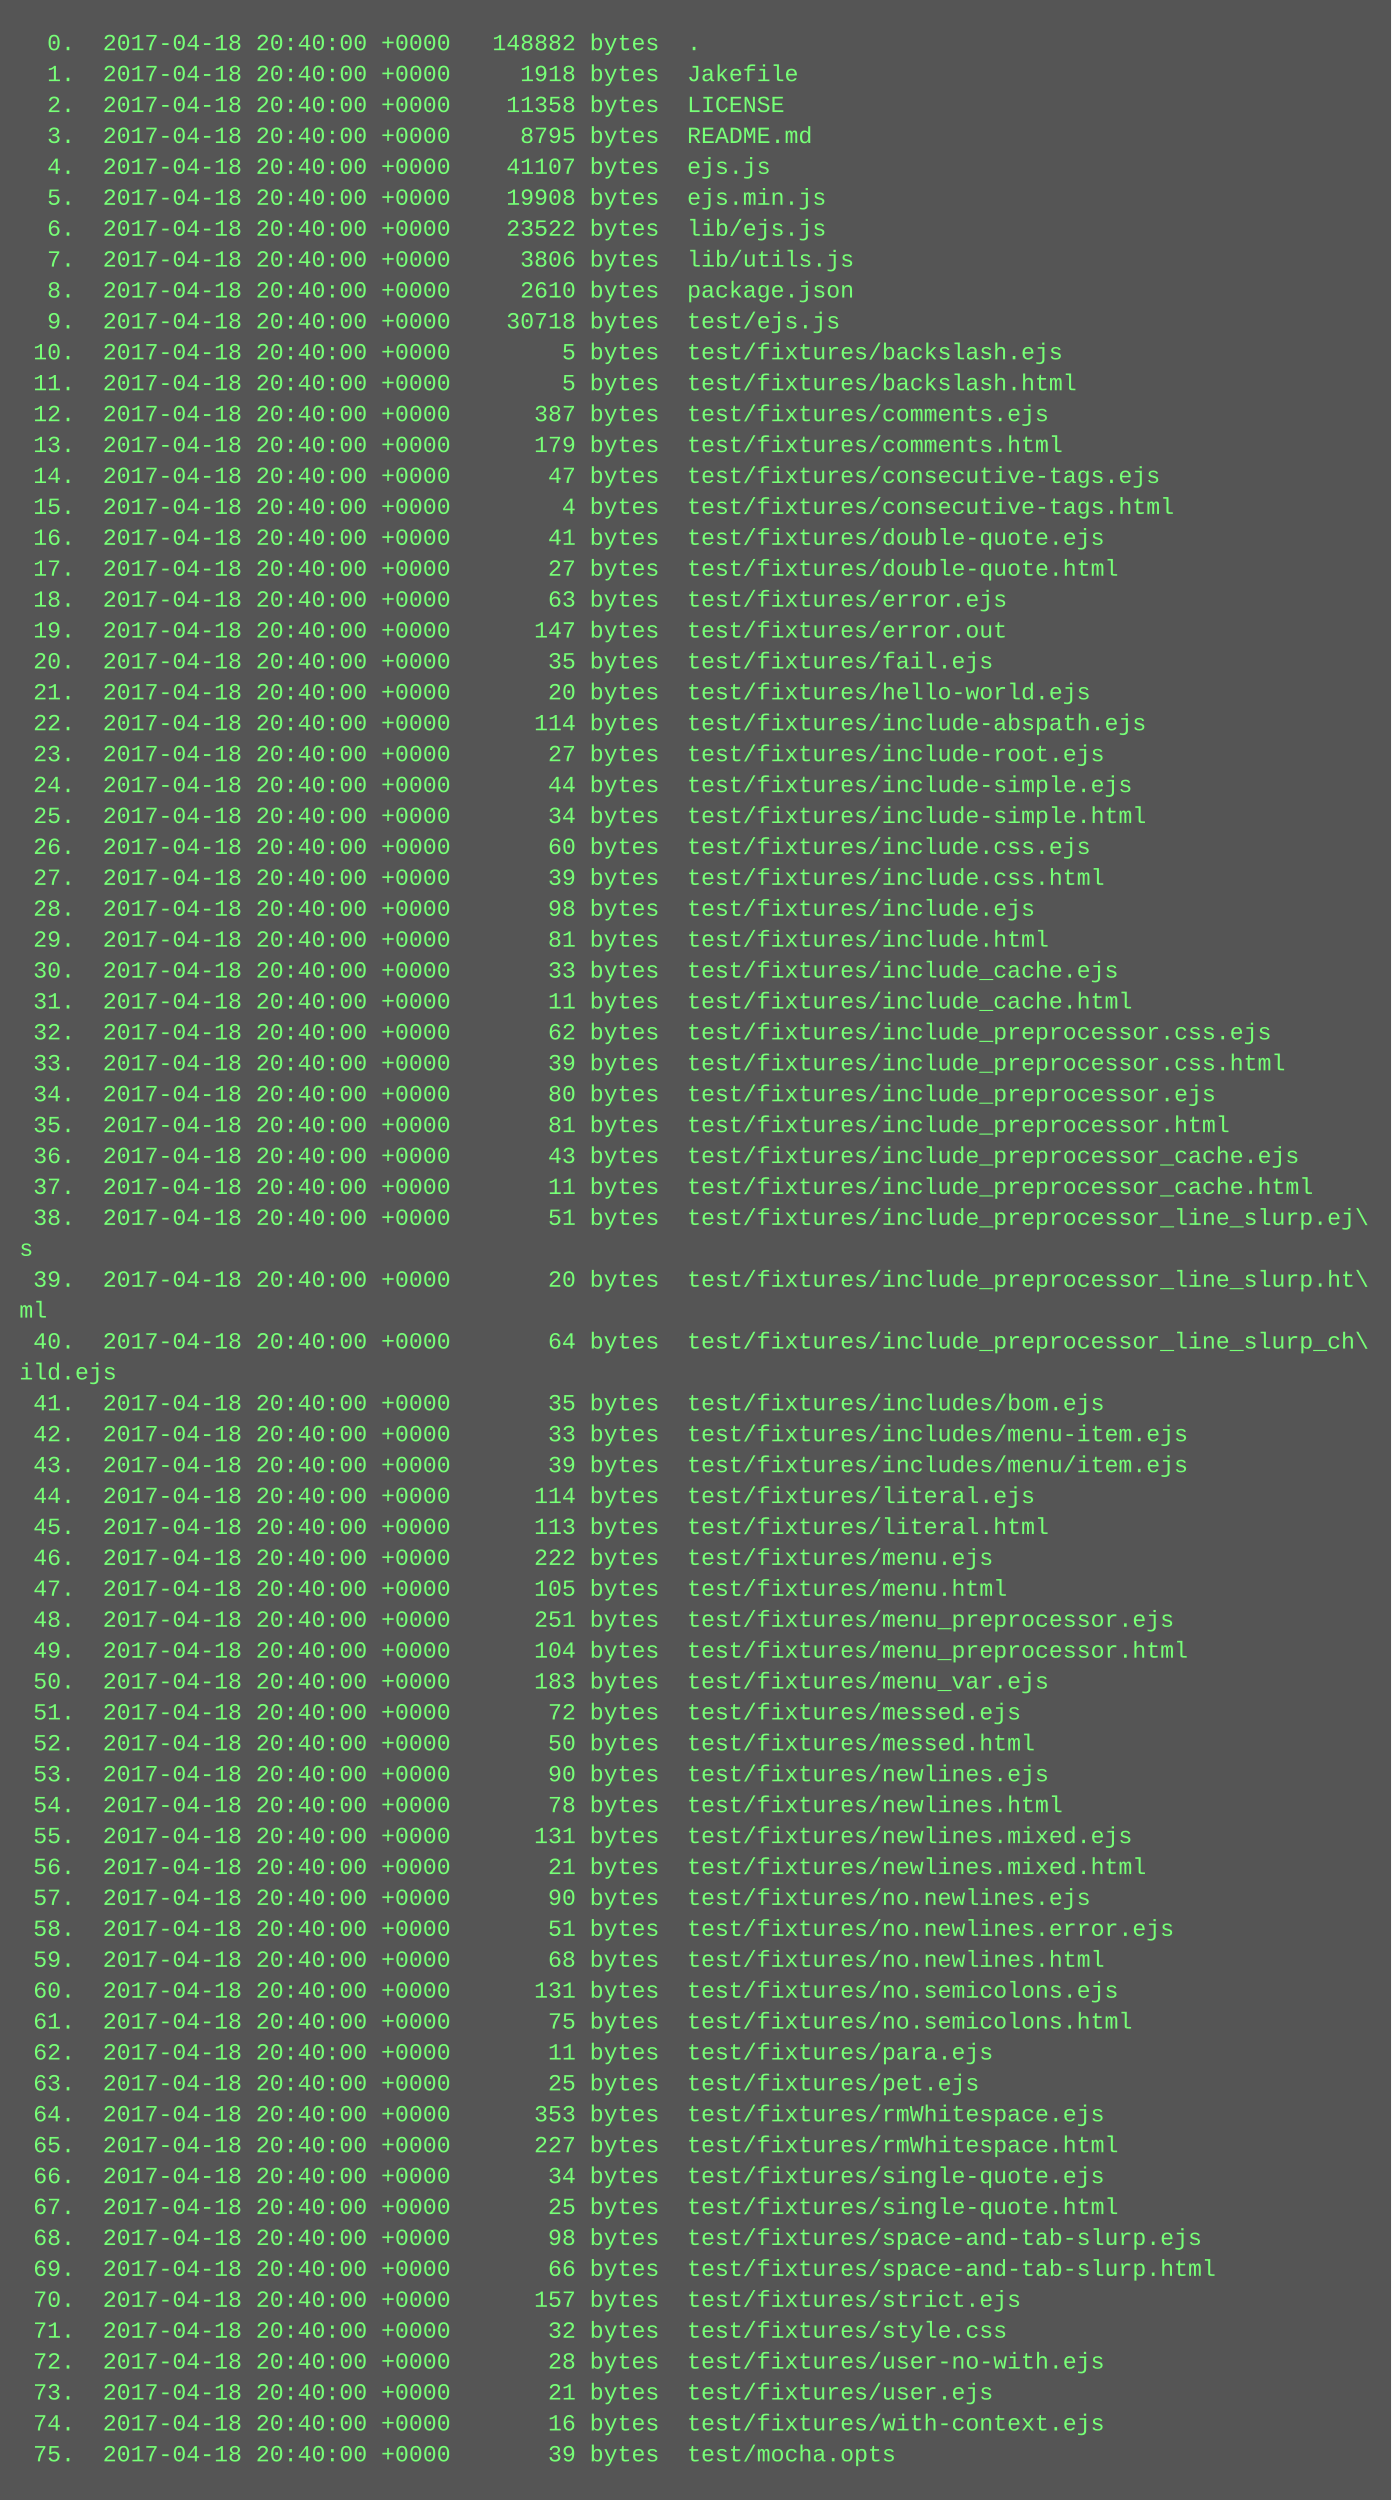
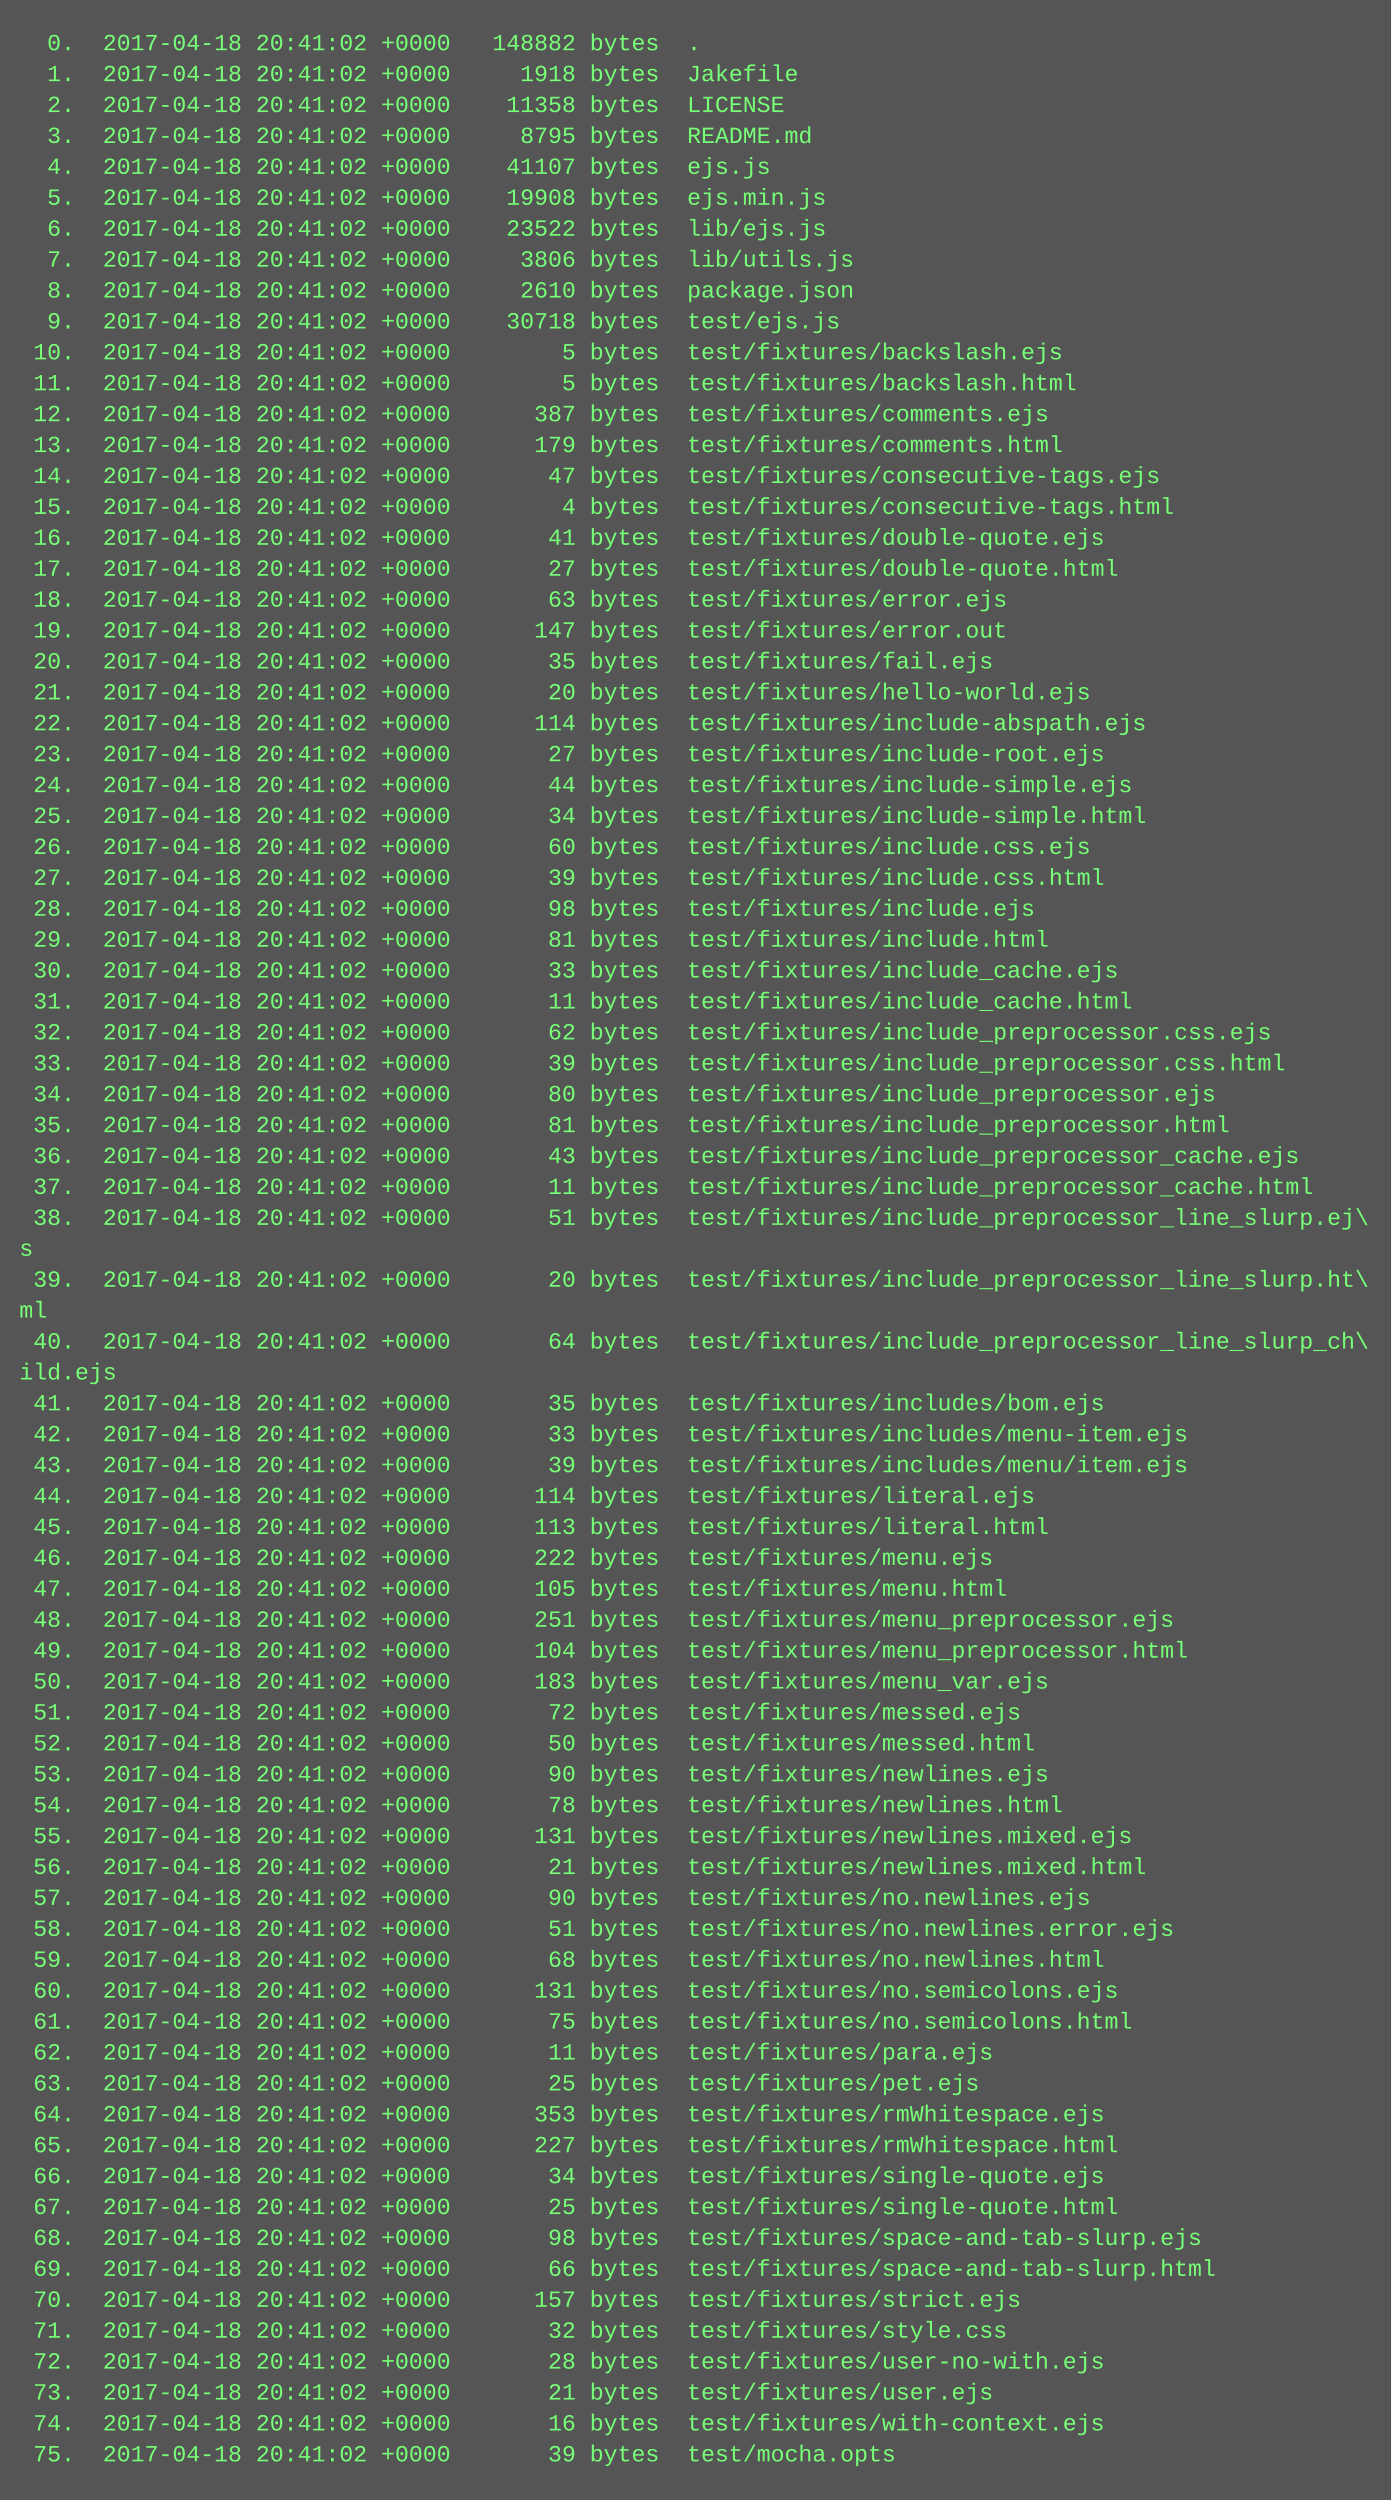
<svg xmlns="http://www.w3.org/2000/svg" height="1294" width="720">
  <rect height="1294" fill="#555" width="720" />
  <text fill="#7f7" font-family="Courier New" font-size="12" xml:space="preserve">
-     <tspan x="10" y="26">  0.  2017-04-18 20:40:00 +0000   148882 bytes  .</tspan>
-     <tspan x="10" y="42">  1.  2017-04-18 20:40:00 +0000     1918 bytes  Jakefile</tspan>
-     <tspan x="10" y="58">  2.  2017-04-18 20:40:00 +0000    11358 bytes  LICENSE</tspan>
-     <tspan x="10" y="74">  3.  2017-04-18 20:40:00 +0000     8795 bytes  README.md</tspan>
-     <tspan x="10" y="90">  4.  2017-04-18 20:40:00 +0000    41107 bytes  ejs.js</tspan>
-     <tspan x="10" y="106">  5.  2017-04-18 20:40:00 +0000    19908 bytes  ejs.min.js</tspan>
-     <tspan x="10" y="122">  6.  2017-04-18 20:40:00 +0000    23522 bytes  lib/ejs.js</tspan>
-     <tspan x="10" y="138">  7.  2017-04-18 20:40:00 +0000     3806 bytes  lib/utils.js</tspan>
-     <tspan x="10" y="154">  8.  2017-04-18 20:40:00 +0000     2610 bytes  package.json</tspan>
-     <tspan x="10" y="170">  9.  2017-04-18 20:40:00 +0000    30718 bytes  test/ejs.js</tspan>
-     <tspan x="10" y="186"> 10.  2017-04-18 20:40:00 +0000        5 bytes  test/fixtures/backslash.ejs</tspan>
-     <tspan x="10" y="202"> 11.  2017-04-18 20:40:00 +0000        5 bytes  test/fixtures/backslash.html</tspan>
-     <tspan x="10" y="218"> 12.  2017-04-18 20:40:00 +0000      387 bytes  test/fixtures/comments.ejs</tspan>
-     <tspan x="10" y="234"> 13.  2017-04-18 20:40:00 +0000      179 bytes  test/fixtures/comments.html</tspan>
-     <tspan x="10" y="250"> 14.  2017-04-18 20:40:00 +0000       47 bytes  test/fixtures/consecutive-tags.ejs</tspan>
-     <tspan x="10" y="266"> 15.  2017-04-18 20:40:00 +0000        4 bytes  test/fixtures/consecutive-tags.html</tspan>
-     <tspan x="10" y="282"> 16.  2017-04-18 20:40:00 +0000       41 bytes  test/fixtures/double-quote.ejs</tspan>
-     <tspan x="10" y="298"> 17.  2017-04-18 20:40:00 +0000       27 bytes  test/fixtures/double-quote.html</tspan>
-     <tspan x="10" y="314"> 18.  2017-04-18 20:40:00 +0000       63 bytes  test/fixtures/error.ejs</tspan>
-     <tspan x="10" y="330"> 19.  2017-04-18 20:40:00 +0000      147 bytes  test/fixtures/error.out</tspan>
-     <tspan x="10" y="346"> 20.  2017-04-18 20:40:00 +0000       35 bytes  test/fixtures/fail.ejs</tspan>
-     <tspan x="10" y="362"> 21.  2017-04-18 20:40:00 +0000       20 bytes  test/fixtures/hello-world.ejs</tspan>
-     <tspan x="10" y="378"> 22.  2017-04-18 20:40:00 +0000      114 bytes  test/fixtures/include-abspath.ejs</tspan>
-     <tspan x="10" y="394"> 23.  2017-04-18 20:40:00 +0000       27 bytes  test/fixtures/include-root.ejs</tspan>
-     <tspan x="10" y="410"> 24.  2017-04-18 20:40:00 +0000       44 bytes  test/fixtures/include-simple.ejs</tspan>
-     <tspan x="10" y="426"> 25.  2017-04-18 20:40:00 +0000       34 bytes  test/fixtures/include-simple.html</tspan>
-     <tspan x="10" y="442"> 26.  2017-04-18 20:40:00 +0000       60 bytes  test/fixtures/include.css.ejs</tspan>
-     <tspan x="10" y="458"> 27.  2017-04-18 20:40:00 +0000       39 bytes  test/fixtures/include.css.html</tspan>
-     <tspan x="10" y="474"> 28.  2017-04-18 20:40:00 +0000       98 bytes  test/fixtures/include.ejs</tspan>
-     <tspan x="10" y="490"> 29.  2017-04-18 20:40:00 +0000       81 bytes  test/fixtures/include.html</tspan>
-     <tspan x="10" y="506"> 30.  2017-04-18 20:40:00 +0000       33 bytes  test/fixtures/include_cache.ejs</tspan>
-     <tspan x="10" y="522"> 31.  2017-04-18 20:40:00 +0000       11 bytes  test/fixtures/include_cache.html</tspan>
-     <tspan x="10" y="538"> 32.  2017-04-18 20:40:00 +0000       62 bytes  test/fixtures/include_preprocessor.css.ejs</tspan>
-     <tspan x="10" y="554"> 33.  2017-04-18 20:40:00 +0000       39 bytes  test/fixtures/include_preprocessor.css.html</tspan>
-     <tspan x="10" y="570"> 34.  2017-04-18 20:40:00 +0000       80 bytes  test/fixtures/include_preprocessor.ejs</tspan>
-     <tspan x="10" y="586"> 35.  2017-04-18 20:40:00 +0000       81 bytes  test/fixtures/include_preprocessor.html</tspan>
-     <tspan x="10" y="602"> 36.  2017-04-18 20:40:00 +0000       43 bytes  test/fixtures/include_preprocessor_cache.ejs</tspan>
-     <tspan x="10" y="618"> 37.  2017-04-18 20:40:00 +0000       11 bytes  test/fixtures/include_preprocessor_cache.html</tspan>
-     <tspan x="10" y="634"> 38.  2017-04-18 20:40:00 +0000       51 bytes  test/fixtures/include_preprocessor_line_slurp.ej\</tspan>
+     <tspan x="10" y="26">  0.  2017-04-18 20:41:02 +0000   148882 bytes  .</tspan>
+     <tspan x="10" y="42">  1.  2017-04-18 20:41:02 +0000     1918 bytes  Jakefile</tspan>
+     <tspan x="10" y="58">  2.  2017-04-18 20:41:02 +0000    11358 bytes  LICENSE</tspan>
+     <tspan x="10" y="74">  3.  2017-04-18 20:41:02 +0000     8795 bytes  README.md</tspan>
+     <tspan x="10" y="90">  4.  2017-04-18 20:41:02 +0000    41107 bytes  ejs.js</tspan>
+     <tspan x="10" y="106">  5.  2017-04-18 20:41:02 +0000    19908 bytes  ejs.min.js</tspan>
+     <tspan x="10" y="122">  6.  2017-04-18 20:41:02 +0000    23522 bytes  lib/ejs.js</tspan>
+     <tspan x="10" y="138">  7.  2017-04-18 20:41:02 +0000     3806 bytes  lib/utils.js</tspan>
+     <tspan x="10" y="154">  8.  2017-04-18 20:41:02 +0000     2610 bytes  package.json</tspan>
+     <tspan x="10" y="170">  9.  2017-04-18 20:41:02 +0000    30718 bytes  test/ejs.js</tspan>
+     <tspan x="10" y="186"> 10.  2017-04-18 20:41:02 +0000        5 bytes  test/fixtures/backslash.ejs</tspan>
+     <tspan x="10" y="202"> 11.  2017-04-18 20:41:02 +0000        5 bytes  test/fixtures/backslash.html</tspan>
+     <tspan x="10" y="218"> 12.  2017-04-18 20:41:02 +0000      387 bytes  test/fixtures/comments.ejs</tspan>
+     <tspan x="10" y="234"> 13.  2017-04-18 20:41:02 +0000      179 bytes  test/fixtures/comments.html</tspan>
+     <tspan x="10" y="250"> 14.  2017-04-18 20:41:02 +0000       47 bytes  test/fixtures/consecutive-tags.ejs</tspan>
+     <tspan x="10" y="266"> 15.  2017-04-18 20:41:02 +0000        4 bytes  test/fixtures/consecutive-tags.html</tspan>
+     <tspan x="10" y="282"> 16.  2017-04-18 20:41:02 +0000       41 bytes  test/fixtures/double-quote.ejs</tspan>
+     <tspan x="10" y="298"> 17.  2017-04-18 20:41:02 +0000       27 bytes  test/fixtures/double-quote.html</tspan>
+     <tspan x="10" y="314"> 18.  2017-04-18 20:41:02 +0000       63 bytes  test/fixtures/error.ejs</tspan>
+     <tspan x="10" y="330"> 19.  2017-04-18 20:41:02 +0000      147 bytes  test/fixtures/error.out</tspan>
+     <tspan x="10" y="346"> 20.  2017-04-18 20:41:02 +0000       35 bytes  test/fixtures/fail.ejs</tspan>
+     <tspan x="10" y="362"> 21.  2017-04-18 20:41:02 +0000       20 bytes  test/fixtures/hello-world.ejs</tspan>
+     <tspan x="10" y="378"> 22.  2017-04-18 20:41:02 +0000      114 bytes  test/fixtures/include-abspath.ejs</tspan>
+     <tspan x="10" y="394"> 23.  2017-04-18 20:41:02 +0000       27 bytes  test/fixtures/include-root.ejs</tspan>
+     <tspan x="10" y="410"> 24.  2017-04-18 20:41:02 +0000       44 bytes  test/fixtures/include-simple.ejs</tspan>
+     <tspan x="10" y="426"> 25.  2017-04-18 20:41:02 +0000       34 bytes  test/fixtures/include-simple.html</tspan>
+     <tspan x="10" y="442"> 26.  2017-04-18 20:41:02 +0000       60 bytes  test/fixtures/include.css.ejs</tspan>
+     <tspan x="10" y="458"> 27.  2017-04-18 20:41:02 +0000       39 bytes  test/fixtures/include.css.html</tspan>
+     <tspan x="10" y="474"> 28.  2017-04-18 20:41:02 +0000       98 bytes  test/fixtures/include.ejs</tspan>
+     <tspan x="10" y="490"> 29.  2017-04-18 20:41:02 +0000       81 bytes  test/fixtures/include.html</tspan>
+     <tspan x="10" y="506"> 30.  2017-04-18 20:41:02 +0000       33 bytes  test/fixtures/include_cache.ejs</tspan>
+     <tspan x="10" y="522"> 31.  2017-04-18 20:41:02 +0000       11 bytes  test/fixtures/include_cache.html</tspan>
+     <tspan x="10" y="538"> 32.  2017-04-18 20:41:02 +0000       62 bytes  test/fixtures/include_preprocessor.css.ejs</tspan>
+     <tspan x="10" y="554"> 33.  2017-04-18 20:41:02 +0000       39 bytes  test/fixtures/include_preprocessor.css.html</tspan>
+     <tspan x="10" y="570"> 34.  2017-04-18 20:41:02 +0000       80 bytes  test/fixtures/include_preprocessor.ejs</tspan>
+     <tspan x="10" y="586"> 35.  2017-04-18 20:41:02 +0000       81 bytes  test/fixtures/include_preprocessor.html</tspan>
+     <tspan x="10" y="602"> 36.  2017-04-18 20:41:02 +0000       43 bytes  test/fixtures/include_preprocessor_cache.ejs</tspan>
+     <tspan x="10" y="618"> 37.  2017-04-18 20:41:02 +0000       11 bytes  test/fixtures/include_preprocessor_cache.html</tspan>
+     <tspan x="10" y="634"> 38.  2017-04-18 20:41:02 +0000       51 bytes  test/fixtures/include_preprocessor_line_slurp.ej\</tspan>
    <tspan x="10" y="650">s</tspan>
-     <tspan x="10" y="666"> 39.  2017-04-18 20:40:00 +0000       20 bytes  test/fixtures/include_preprocessor_line_slurp.ht\</tspan>
+     <tspan x="10" y="666"> 39.  2017-04-18 20:41:02 +0000       20 bytes  test/fixtures/include_preprocessor_line_slurp.ht\</tspan>
    <tspan x="10" y="682">ml</tspan>
-     <tspan x="10" y="698"> 40.  2017-04-18 20:40:00 +0000       64 bytes  test/fixtures/include_preprocessor_line_slurp_ch\</tspan>
+     <tspan x="10" y="698"> 40.  2017-04-18 20:41:02 +0000       64 bytes  test/fixtures/include_preprocessor_line_slurp_ch\</tspan>
    <tspan x="10" y="714">ild.ejs</tspan>
-     <tspan x="10" y="730"> 41.  2017-04-18 20:40:00 +0000       35 bytes  test/fixtures/includes/bom.ejs</tspan>
-     <tspan x="10" y="746"> 42.  2017-04-18 20:40:00 +0000       33 bytes  test/fixtures/includes/menu-item.ejs</tspan>
-     <tspan x="10" y="762"> 43.  2017-04-18 20:40:00 +0000       39 bytes  test/fixtures/includes/menu/item.ejs</tspan>
-     <tspan x="10" y="778"> 44.  2017-04-18 20:40:00 +0000      114 bytes  test/fixtures/literal.ejs</tspan>
-     <tspan x="10" y="794"> 45.  2017-04-18 20:40:00 +0000      113 bytes  test/fixtures/literal.html</tspan>
-     <tspan x="10" y="810"> 46.  2017-04-18 20:40:00 +0000      222 bytes  test/fixtures/menu.ejs</tspan>
-     <tspan x="10" y="826"> 47.  2017-04-18 20:40:00 +0000      105 bytes  test/fixtures/menu.html</tspan>
-     <tspan x="10" y="842"> 48.  2017-04-18 20:40:00 +0000      251 bytes  test/fixtures/menu_preprocessor.ejs</tspan>
-     <tspan x="10" y="858"> 49.  2017-04-18 20:40:00 +0000      104 bytes  test/fixtures/menu_preprocessor.html</tspan>
-     <tspan x="10" y="874"> 50.  2017-04-18 20:40:00 +0000      183 bytes  test/fixtures/menu_var.ejs</tspan>
-     <tspan x="10" y="890"> 51.  2017-04-18 20:40:00 +0000       72 bytes  test/fixtures/messed.ejs</tspan>
-     <tspan x="10" y="906"> 52.  2017-04-18 20:40:00 +0000       50 bytes  test/fixtures/messed.html</tspan>
-     <tspan x="10" y="922"> 53.  2017-04-18 20:40:00 +0000       90 bytes  test/fixtures/newlines.ejs</tspan>
-     <tspan x="10" y="938"> 54.  2017-04-18 20:40:00 +0000       78 bytes  test/fixtures/newlines.html</tspan>
-     <tspan x="10" y="954"> 55.  2017-04-18 20:40:00 +0000      131 bytes  test/fixtures/newlines.mixed.ejs</tspan>
-     <tspan x="10" y="970"> 56.  2017-04-18 20:40:00 +0000       21 bytes  test/fixtures/newlines.mixed.html</tspan>
-     <tspan x="10" y="986"> 57.  2017-04-18 20:40:00 +0000       90 bytes  test/fixtures/no.newlines.ejs</tspan>
-     <tspan x="10" y="1002"> 58.  2017-04-18 20:40:00 +0000       51 bytes  test/fixtures/no.newlines.error.ejs</tspan>
-     <tspan x="10" y="1018"> 59.  2017-04-18 20:40:00 +0000       68 bytes  test/fixtures/no.newlines.html</tspan>
-     <tspan x="10" y="1034"> 60.  2017-04-18 20:40:00 +0000      131 bytes  test/fixtures/no.semicolons.ejs</tspan>
-     <tspan x="10" y="1050"> 61.  2017-04-18 20:40:00 +0000       75 bytes  test/fixtures/no.semicolons.html</tspan>
-     <tspan x="10" y="1066"> 62.  2017-04-18 20:40:00 +0000       11 bytes  test/fixtures/para.ejs</tspan>
-     <tspan x="10" y="1082"> 63.  2017-04-18 20:40:00 +0000       25 bytes  test/fixtures/pet.ejs</tspan>
-     <tspan x="10" y="1098"> 64.  2017-04-18 20:40:00 +0000      353 bytes  test/fixtures/rmWhitespace.ejs</tspan>
-     <tspan x="10" y="1114"> 65.  2017-04-18 20:40:00 +0000      227 bytes  test/fixtures/rmWhitespace.html</tspan>
-     <tspan x="10" y="1130"> 66.  2017-04-18 20:40:00 +0000       34 bytes  test/fixtures/single-quote.ejs</tspan>
-     <tspan x="10" y="1146"> 67.  2017-04-18 20:40:00 +0000       25 bytes  test/fixtures/single-quote.html</tspan>
-     <tspan x="10" y="1162"> 68.  2017-04-18 20:40:00 +0000       98 bytes  test/fixtures/space-and-tab-slurp.ejs</tspan>
-     <tspan x="10" y="1178"> 69.  2017-04-18 20:40:00 +0000       66 bytes  test/fixtures/space-and-tab-slurp.html</tspan>
-     <tspan x="10" y="1194"> 70.  2017-04-18 20:40:00 +0000      157 bytes  test/fixtures/strict.ejs</tspan>
-     <tspan x="10" y="1210"> 71.  2017-04-18 20:40:00 +0000       32 bytes  test/fixtures/style.css</tspan>
-     <tspan x="10" y="1226"> 72.  2017-04-18 20:40:00 +0000       28 bytes  test/fixtures/user-no-with.ejs</tspan>
-     <tspan x="10" y="1242"> 73.  2017-04-18 20:40:00 +0000       21 bytes  test/fixtures/user.ejs</tspan>
-     <tspan x="10" y="1258"> 74.  2017-04-18 20:40:00 +0000       16 bytes  test/fixtures/with-context.ejs</tspan>
-     <tspan x="10" y="1274"> 75.  2017-04-18 20:40:00 +0000       39 bytes  test/mocha.opts</tspan>
+     <tspan x="10" y="730"> 41.  2017-04-18 20:41:02 +0000       35 bytes  test/fixtures/includes/bom.ejs</tspan>
+     <tspan x="10" y="746"> 42.  2017-04-18 20:41:02 +0000       33 bytes  test/fixtures/includes/menu-item.ejs</tspan>
+     <tspan x="10" y="762"> 43.  2017-04-18 20:41:02 +0000       39 bytes  test/fixtures/includes/menu/item.ejs</tspan>
+     <tspan x="10" y="778"> 44.  2017-04-18 20:41:02 +0000      114 bytes  test/fixtures/literal.ejs</tspan>
+     <tspan x="10" y="794"> 45.  2017-04-18 20:41:02 +0000      113 bytes  test/fixtures/literal.html</tspan>
+     <tspan x="10" y="810"> 46.  2017-04-18 20:41:02 +0000      222 bytes  test/fixtures/menu.ejs</tspan>
+     <tspan x="10" y="826"> 47.  2017-04-18 20:41:02 +0000      105 bytes  test/fixtures/menu.html</tspan>
+     <tspan x="10" y="842"> 48.  2017-04-18 20:41:02 +0000      251 bytes  test/fixtures/menu_preprocessor.ejs</tspan>
+     <tspan x="10" y="858"> 49.  2017-04-18 20:41:02 +0000      104 bytes  test/fixtures/menu_preprocessor.html</tspan>
+     <tspan x="10" y="874"> 50.  2017-04-18 20:41:02 +0000      183 bytes  test/fixtures/menu_var.ejs</tspan>
+     <tspan x="10" y="890"> 51.  2017-04-18 20:41:02 +0000       72 bytes  test/fixtures/messed.ejs</tspan>
+     <tspan x="10" y="906"> 52.  2017-04-18 20:41:02 +0000       50 bytes  test/fixtures/messed.html</tspan>
+     <tspan x="10" y="922"> 53.  2017-04-18 20:41:02 +0000       90 bytes  test/fixtures/newlines.ejs</tspan>
+     <tspan x="10" y="938"> 54.  2017-04-18 20:41:02 +0000       78 bytes  test/fixtures/newlines.html</tspan>
+     <tspan x="10" y="954"> 55.  2017-04-18 20:41:02 +0000      131 bytes  test/fixtures/newlines.mixed.ejs</tspan>
+     <tspan x="10" y="970"> 56.  2017-04-18 20:41:02 +0000       21 bytes  test/fixtures/newlines.mixed.html</tspan>
+     <tspan x="10" y="986"> 57.  2017-04-18 20:41:02 +0000       90 bytes  test/fixtures/no.newlines.ejs</tspan>
+     <tspan x="10" y="1002"> 58.  2017-04-18 20:41:02 +0000       51 bytes  test/fixtures/no.newlines.error.ejs</tspan>
+     <tspan x="10" y="1018"> 59.  2017-04-18 20:41:02 +0000       68 bytes  test/fixtures/no.newlines.html</tspan>
+     <tspan x="10" y="1034"> 60.  2017-04-18 20:41:02 +0000      131 bytes  test/fixtures/no.semicolons.ejs</tspan>
+     <tspan x="10" y="1050"> 61.  2017-04-18 20:41:02 +0000       75 bytes  test/fixtures/no.semicolons.html</tspan>
+     <tspan x="10" y="1066"> 62.  2017-04-18 20:41:02 +0000       11 bytes  test/fixtures/para.ejs</tspan>
+     <tspan x="10" y="1082"> 63.  2017-04-18 20:41:02 +0000       25 bytes  test/fixtures/pet.ejs</tspan>
+     <tspan x="10" y="1098"> 64.  2017-04-18 20:41:02 +0000      353 bytes  test/fixtures/rmWhitespace.ejs</tspan>
+     <tspan x="10" y="1114"> 65.  2017-04-18 20:41:02 +0000      227 bytes  test/fixtures/rmWhitespace.html</tspan>
+     <tspan x="10" y="1130"> 66.  2017-04-18 20:41:02 +0000       34 bytes  test/fixtures/single-quote.ejs</tspan>
+     <tspan x="10" y="1146"> 67.  2017-04-18 20:41:02 +0000       25 bytes  test/fixtures/single-quote.html</tspan>
+     <tspan x="10" y="1162"> 68.  2017-04-18 20:41:02 +0000       98 bytes  test/fixtures/space-and-tab-slurp.ejs</tspan>
+     <tspan x="10" y="1178"> 69.  2017-04-18 20:41:02 +0000       66 bytes  test/fixtures/space-and-tab-slurp.html</tspan>
+     <tspan x="10" y="1194"> 70.  2017-04-18 20:41:02 +0000      157 bytes  test/fixtures/strict.ejs</tspan>
+     <tspan x="10" y="1210"> 71.  2017-04-18 20:41:02 +0000       32 bytes  test/fixtures/style.css</tspan>
+     <tspan x="10" y="1226"> 72.  2017-04-18 20:41:02 +0000       28 bytes  test/fixtures/user-no-with.ejs</tspan>
+     <tspan x="10" y="1242"> 73.  2017-04-18 20:41:02 +0000       21 bytes  test/fixtures/user.ejs</tspan>
+     <tspan x="10" y="1258"> 74.  2017-04-18 20:41:02 +0000       16 bytes  test/fixtures/with-context.ejs</tspan>
+     <tspan x="10" y="1274"> 75.  2017-04-18 20:41:02 +0000       39 bytes  test/mocha.opts</tspan>
  </text>
</svg>
